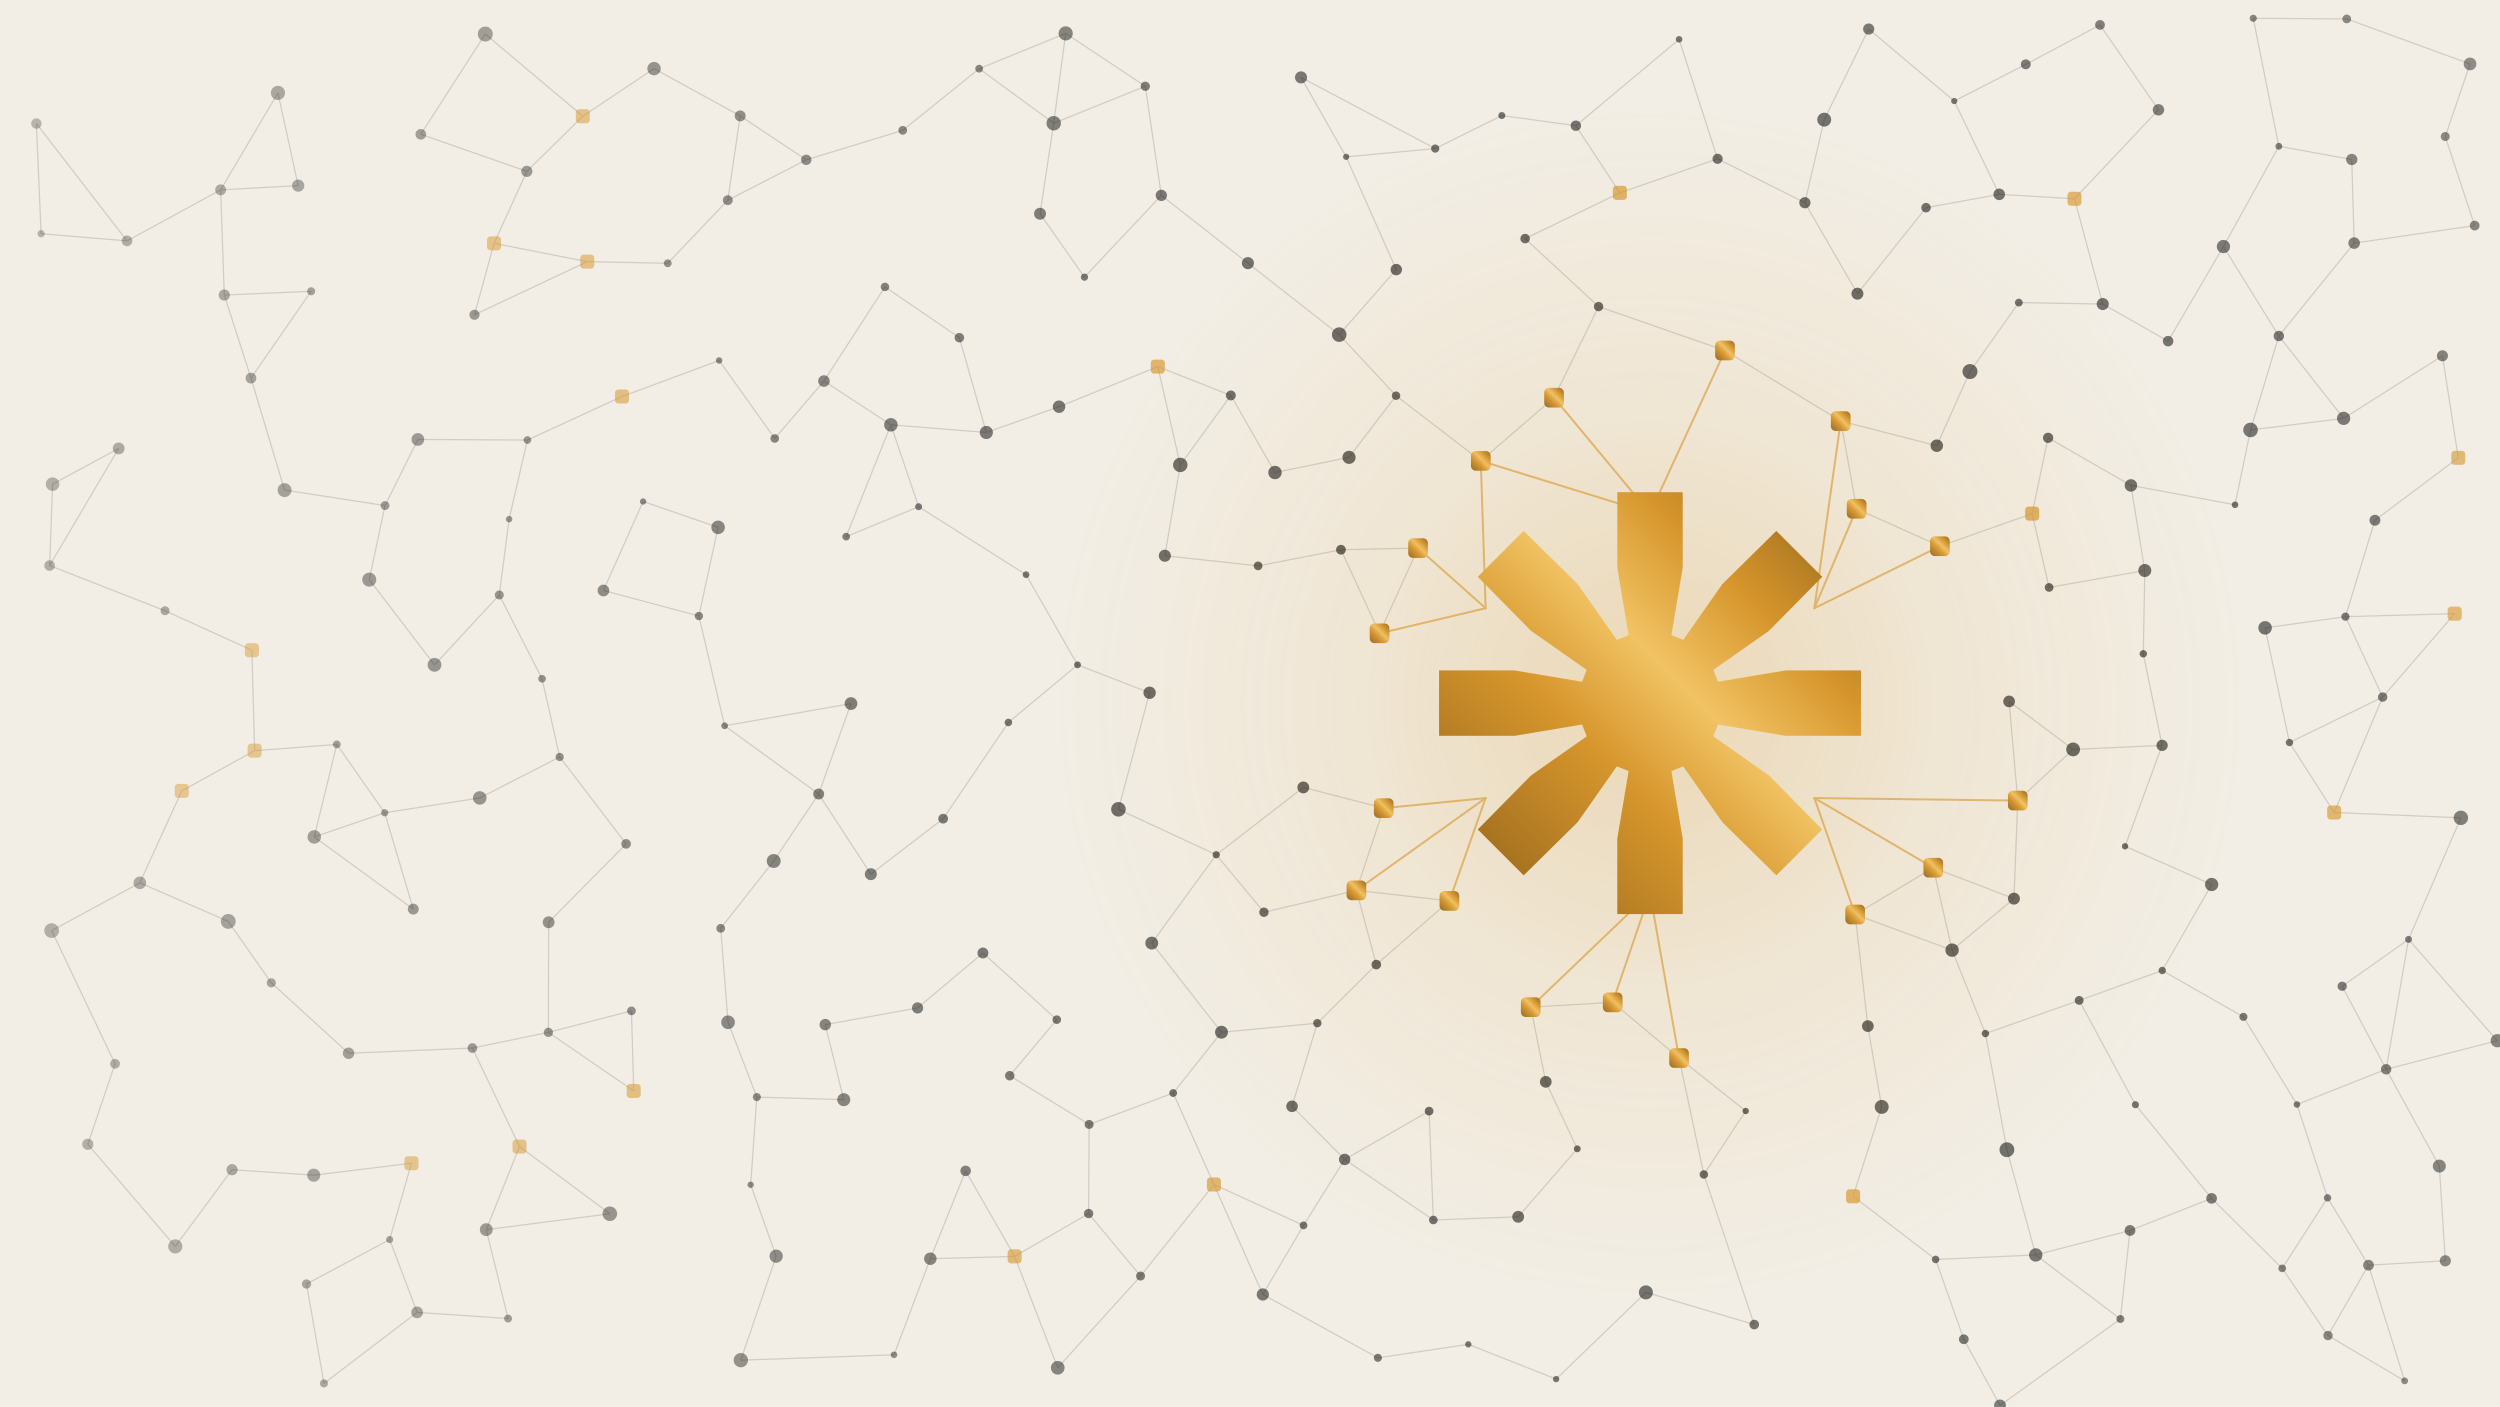
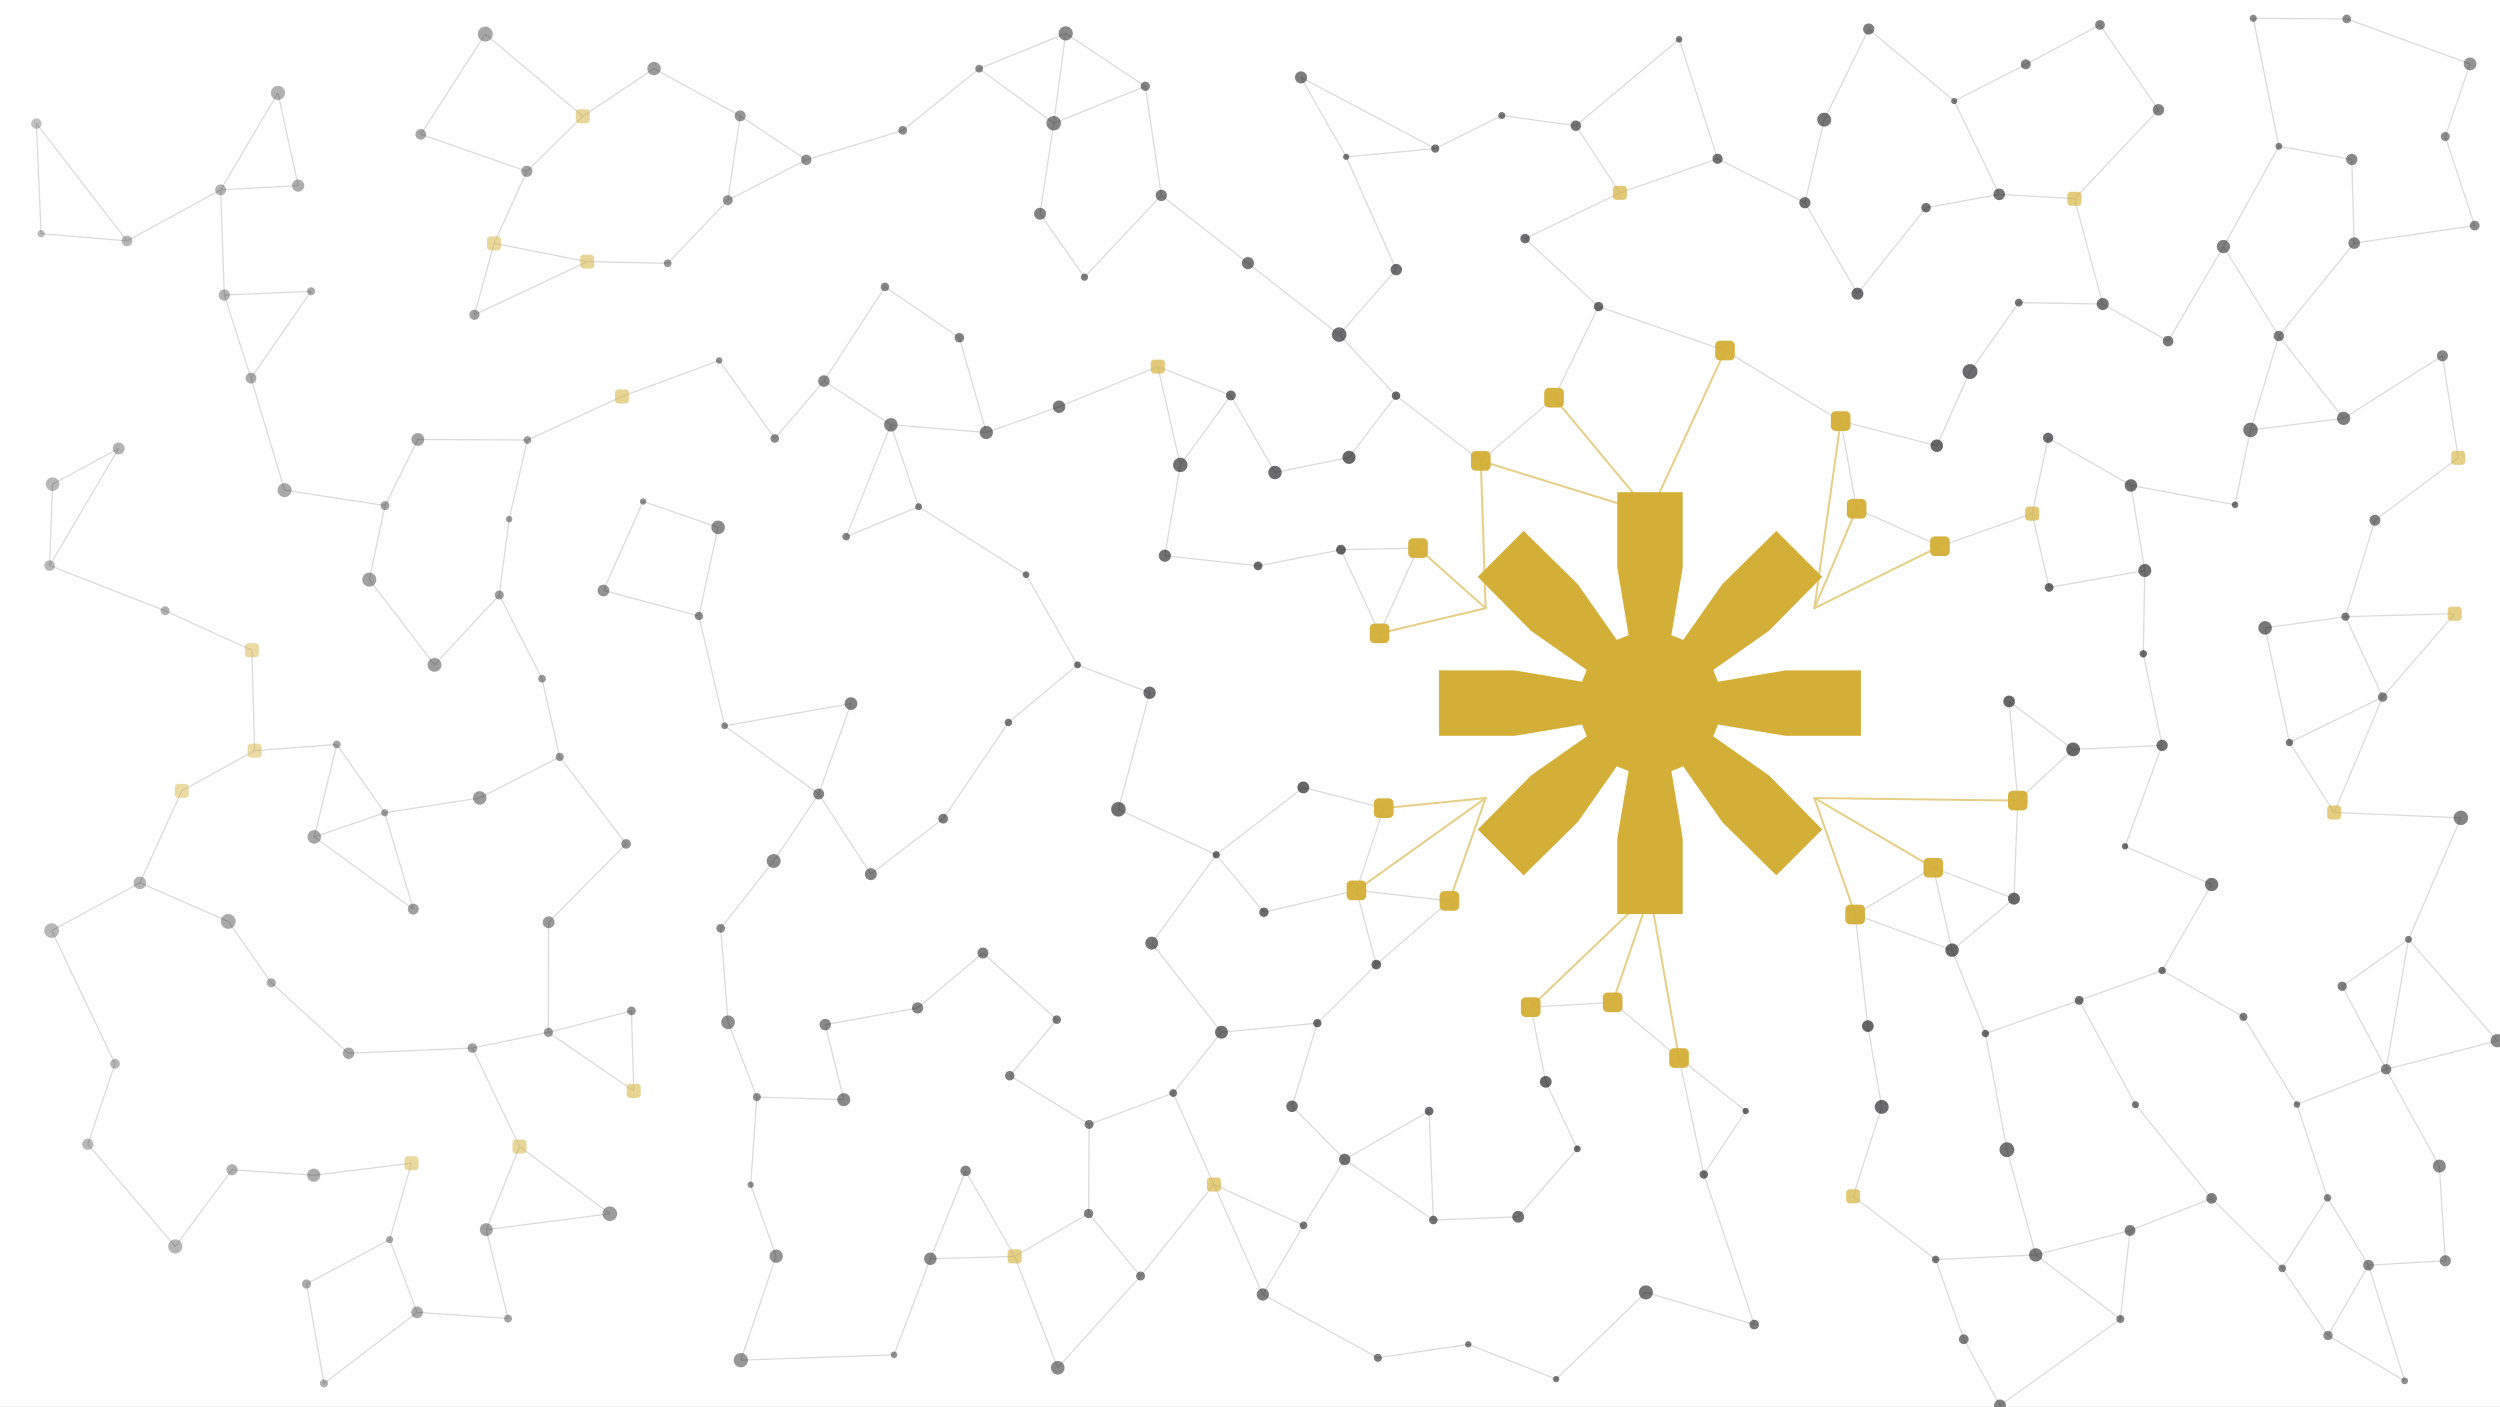
<svg xmlns="http://www.w3.org/2000/svg" width="3840" height="2160" viewBox="0 0 3840 2160">
-   <defs>
-     <linearGradient id="sheen-s199" x1="0" y1="1" x2="1" y2="0">
-       <stop offset="0" stop-color="#8B5E1A" />
-       <stop offset="0.38" stop-color="#D6962C" />
-       <stop offset="0.56" stop-color="#F1C364" />
-       <stop offset="0.74" stop-color="#D6962C" />
-       <stop offset="1" stop-color="#8B5E1A" />
-     </linearGradient>
-     <radialGradient id="g-s200">
-       <stop offset="0" stop-color="#D6962C" stop-opacity="0.26" />
-       <stop offset="0.5" stop-color="#D6962C" stop-opacity="0.091" />
-       <stop offset="1" stop-color="#D6962C" stop-opacity="0" />
-     </radialGradient>
-   </defs>
-   <rect width="3840" height="2160" fill="#F2EEE5" />
-   <g fill="none" stroke="#10100F" stroke-width="1.94" opacity="0.15">
+   <rect width="3840" height="2160" fill="#FFFFFF" />
+   <g fill="none" stroke="#09090B" stroke-width="1.94" opacity="0.15">
    <path d="M1864.6 1819.4L1802.0 1678.9" />
    <path d="M1864.6 1819.4L2002.2 1882.2" />
    <path d="M1864.6 1819.4L1751.9 1960.0" />
    <path d="M1864.6 1819.4L1939.7 1988.3" />
    <path d="M3585.3 1248.0L3516.6 1140.5" />
    <path d="M3585.3 1248.0L3779.9 1256.2" />
    <path d="M3585.3 1248.0L3659.8 1070.7" />
    <path d="M926.9 907.0L987.8 770.3" />
    <path d="M926.9 907.0L1073.5 946.2" />
    <path d="M338.9 291.6L195.1 370.0" />
    <path d="M338.9 291.6L458.0 285.1" />
    <path d="M338.9 291.6L344.5 453.2" />
    <path d="M338.9 291.6L426.9 142.7" />
    <path d="M2072.1 702.5L2144.3 607.8" />
    <path d="M2072.1 702.5L1958.4 725.8" />
    <path d="M63.1 359.0L195.1 370.0" />
    <path d="M63.1 359.0L55.9 189.8" />
    <path d="M3126.9 1927.6L3256.9 2026.0" />
    <path d="M3126.9 1927.6L2973.1 1934.5" />
    <path d="M3126.9 1927.6L3082.6 1766.0" />
    <path d="M3126.9 1927.6L3271.7 1890.0" />
    <path d="M3256.9 2026.0L3271.7 1890.0" />
    <path d="M3256.9 2026.0L3072.0 2158.7" />
    <path d="M195.1 370.0L55.9 189.8" />
    <path d="M3602.6 947.2L3659.8 1070.7" />
    <path d="M3602.6 947.2L3479.2 964.4" />
    <path d="M3602.6 947.2L3770.4 942.6" />
    <path d="M3602.6 947.2L3647.9 799.1" />
    <path d="M3330.2 524.0L3229.8 467.0" />
    <path d="M3330.2 524.0L3415.2 378.7" />
    <path d="M1118.3 1570.2L1107.0 1425.9" />
    <path d="M1118.3 1570.2L1162.5 1685.1" />
    <path d="M1941.4 1401.2L1868.1 1312.9" />
    <path d="M1941.4 1401.2L2083.5 1367.6" />
    <path d="M2853.0 451.1L2772.3 311.4" />
    <path d="M2853.0 451.1L2958.4 319.0" />
    <path d="M2973.1 1934.5L2846.4 1837.5" />
    <path d="M2973.1 1934.5L3016.4 2057.1" />
    <path d="M1267.6 1573.8L1409.4 1548.2" />
    <path d="M1267.6 1573.8L1296.0 1689.1" />
    <path d="M3397.0 1840.7L3271.7 1890.0" />
    <path d="M3397.0 1840.7L3280.0 1696.8" />
    <path d="M3397.0 1840.7L3505.5 1948.2" />
    <path d="M3599.8 642.6L3500.3 516.1" />
    <path d="M3599.8 642.6L3751.6 546.5" />
    <path d="M3599.8 642.6L3456.8 660.4" />
    <path d="M961.7 1296.2L842.7 1416.6" />
    <path d="M961.7 1296.2L859.7 1162.7" />
    <path d="M385.5 580.8L477.9 447.4" />
    <path d="M385.5 580.8L344.5 453.2" />
    <path d="M385.5 580.8L437.1 752.8" />
    <path d="M2125.4 1241.3L2001.9 1209.5" />
    <path d="M2125.4 1241.3L2083.5 1367.6" />
    <path d="M482.7 1285.5L590.9 1248.4" />
    <path d="M482.7 1285.5L634.8 1396.4" />
    <path d="M482.7 1285.5L517.3 1143.4" />
    <path d="M567.2 890.3L667.4 1021.2" />
    <path d="M567.2 890.3L591.4 776.6" />
    <path d="M895.2 178.5L809.2 263.2" />
    <path d="M895.2 178.5L1004.6 105.4" />
    <path d="M895.2 178.5L745.4 52.3" />
    <path d="M3746.8 1791.1L3756.0 1936.6" />
    <path d="M3746.8 1791.1L3665.1 1642.4" />
    <path d="M1368.4 652.5L1299.7 824.3" />
    <path d="M1368.4 652.5L1515.0 664.3" />
    <path d="M1368.4 652.5L1411.0 778.3" />
    <path d="M1368.4 652.5L1265.6 585.3" />
    <path d="M3193.6 1536.6L3321.2 1490.7" />
    <path d="M3193.6 1536.6L3280.0 1696.8" />
    <path d="M3193.6 1536.6L3049.6 1587.5" />
    <path d="M1117.9 307.5L1025.6 404.4" />
    <path d="M1117.9 307.5L1238.4 245.5" />
    <path d="M1117.9 307.5L1136.9 178.0" />
    <path d="M2969.5 1332.8L3093.4 1380.3" />
    <path d="M2969.5 1332.8L2849.5 1404.7" />
    <path d="M2969.5 1332.8L2998.4 1459.4" />
    <path d="M641.8 675.0L810.1 675.9" />
    <path d="M641.8 675.0L591.4 776.6" />
    <path d="M1626.7 624.7L1778.4 563.1" />
    <path d="M1626.7 624.7L1515.0 664.3" />
    <path d="M667.4 1021.2L766.9 913.9" />
    <path d="M2455.4 470.9L2342.6 366.5" />
    <path d="M2455.4 470.9L2649.7 538.5" />
    <path d="M2455.4 470.9L2387.0 610.9" />
    <path d="M79.3 1429.4L214.8 1356.0" />
    <path d="M79.3 1429.4L176.7 1634.0" />
    <path d="M1409.4 1548.2L1509.8 1463.8" />
    <path d="M3575.1 1839.9L3638.0 1943.3" />
    <path d="M3575.1 1839.9L3528.1 1696.5" />
    <path d="M3575.1 1839.9L3505.5 1948.2" />
    <path d="M2694.5 2034.5L2617.1 1804.0" />
    <path d="M2694.5 2034.5L2528.1 1985.1" />
    <path d="M391.1 1153.0L386.9 998.8" />
    <path d="M391.1 1153.0L279.2 1214.8" />
    <path d="M391.1 1153.0L517.3 1143.4" />
    <path d="M3699.5 1442.9L3835.8 1598.5" />
    <path d="M3699.5 1442.9L3779.9 1256.2" />
    <path d="M3699.5 1442.9L3665.1 1642.4" />
    <path d="M3699.5 1442.9L3597.6 1514.9" />
    <path d="M1778.4 563.1L1890.6 607.4" />
    <path d="M1778.4 563.1L1812.9 714.1" />
    <path d="M2638.2 243.9L2772.3 311.4" />
    <path d="M2638.2 243.9L2579.1 60.4" />
    <path d="M2638.2 243.9L2488.1 296.2" />
    <path d="M2331.9 1869.0L2201.6 1873.9" />
    <path d="M2331.9 1869.0L2422.7 1764.6" />
    <path d="M725.6 1609.8L842.3 1585.7" />
    <path d="M725.6 1609.8L535.4 1617.8" />
    <path d="M725.6 1609.8L798.0 1761.1" />
    <path d="M955.4 609.0L810.1 675.9" />
    <path d="M955.4 609.0L1104.6 553.7" />
    <path d="M646.4 206.3L809.2 263.2" />
    <path d="M646.4 206.3L745.4 52.3" />
    <path d="M2579.0 1625.1L2617.1 1804.0" />
    <path d="M2579.0 1625.1L2681.4 1706.5" />
    <path d="M2579.0 1625.1L2477.1 1539.6" />
    <path d="M2374.3 1661.7L2422.7 1764.6" />
    <path d="M2374.3 1661.7L2351.2 1547.0" />
    <path d="M3145.9 672.5L3121.4 788.9" />
    <path d="M3145.9 672.5L3273.1 745.6" />
    <path d="M1299.7 824.3L1411.0 778.3" />
    <path d="M2001.9 1209.5L1868.1 1312.9" />
    <path d="M3835.8 1598.5L3665.1 1642.4" />
    <path d="M842.3 1585.7L973.4 1675.7" />
    <path d="M842.3 1585.7L969.9 1552.7" />
    <path d="M842.3 1585.7L842.7 1416.6" />
    <path d="M2144.7 414.1L2057.0 514.0" />
    <path d="M2144.7 414.1L2067.7 240.9" />
    <path d="M902.0 401.9L728.8 483.5" />
    <path d="M902.0 401.9L1025.6 404.4" />
    <path d="M902.0 401.9L758.9 373.8" />
    <path d="M2827.4 646.8L2649.7 538.5" />
    <path d="M2827.4 646.8L2974.9 684.6" />
    <path d="M2827.4 646.8L2851.8 781.5" />
    <path d="M936.7 1864.3L746.9 1888.7" />
    <path d="M936.7 1864.3L798.0 1761.1" />
    <path d="M640.7 2015.8L497.6 2124.9" />
    <path d="M640.7 2015.8L598.5 1904.0" />
    <path d="M640.7 2015.8L780.4 2025.3" />
    <path d="M3638.0 1943.3L3756.0 1936.6" />
    <path d="M3638.0 1943.3L3575.8 2051.4" />
    <path d="M3638.0 1943.3L3693.5 2121.0" />
    <path d="M1113.0 1114.8L1307.1 1080.7" />
    <path d="M1113.0 1114.8L1257.5 1219.6" />
    <path d="M1113.0 1114.8L1073.5 946.2" />
    <path d="M1916.8 404.2L1783.8 300.1" />
    <path d="M1916.8 404.2L2057.0 514.0" />
    <path d="M1932.4 869.2L1789.2 853.6" />
    <path d="M1932.4 869.2L2059.7 844.4" />
    <path d="M2772.3 311.4L2802.0 183.8" />
    <path d="M809.2 263.2L758.9 373.8" />
    <path d="M1473.6 518.7L1359.3 440.7" />
    <path d="M1473.6 518.7L1515.0 664.3" />
    <path d="M3321.2 1490.7L3445.9 1561.9" />
    <path d="M3321.2 1490.7L3397.1 1358.6" />
    <path d="M1769.1 1448.6L1868.1 1312.9" />
    <path d="M1769.1 1448.6L1876.2 1585.5" />
    <path d="M3082.6 1766.0L3049.6 1587.5" />
    <path d="M728.8 483.5L758.9 373.8" />
    <path d="M3616.0 373.4L3500.3 516.1" />
    <path d="M3616.0 373.4L3801.1 346.5" />
    <path d="M3616.0 373.4L3612.3 245.0" />
    <path d="M2869.0 1576.1L2890.3 1700.2" />
    <path d="M2869.0 1576.1L2849.5 1404.7" />
    <path d="M3186.4 305.3L3315.4 168.7" />
    <path d="M3186.4 305.3L3229.8 467.0" />
    <path d="M3186.4 305.3L3070.8 298.5" />
    <path d="M2119.0 972.8L2178.2 841.9" />
    <path d="M2119.0 972.8L2059.7 844.4" />
    <path d="M2579.1 60.4L2420.5 193.1" />
    <path d="M76.2 868.7L182.3 688.8" />
    <path d="M76.2 868.7L80.8 743.6" />
    <path d="M76.2 868.7L253.5 938.1" />
    <path d="M987.8 770.3L1103.0 810.0" />
    <path d="M2342.6 366.5L2488.1 296.2" />
    <path d="M470.8 1972.2L497.6 2124.9" />
    <path d="M470.8 1972.2L598.5 1904.0" />
    <path d="M3500.3 516.1L3456.8 660.4" />
    <path d="M3500.3 516.1L3415.2 378.7" />
    <path d="M3321.0 1144.9L3264.1 1299.9" />
    <path d="M3321.0 1144.9L3184.3 1151.1" />
    <path d="M3321.0 1144.9L3292.1 1004.2" />
    <path d="M1890.6 607.4L1958.4 725.8" />
    <path d="M1890.6 607.4L1812.9 714.1" />
    <path d="M2195.1 1706.7L2201.6 1873.9" />
    <path d="M2195.1 1706.7L2065.4 1780.9" />
    <path d="M350.6 1415.3L214.8 1356.0" />
    <path d="M350.6 1415.3L416.7 1509.6" />
    <path d="M2116.4 2085.6L2255.3 2064.9" />
    <path d="M2116.4 2085.6L1939.7 1988.3" />
    <path d="M134.9 1757.6L269.2 1914.5" />
    <path d="M134.9 1757.6L176.7 1634.0" />
    <path d="M1337.6 1342.7L1448.7 1257.5" />
    <path d="M1337.6 1342.7L1257.5 1219.6" />
    <path d="M1783.8 300.1L1665.7 425.7" />
    <path d="M1783.8 300.1L1759.2 132.5" />
    <path d="M1548.9 1109.7L1655.1 1021.2" />
    <path d="M1548.9 1109.7L1448.7 1257.5" />
    <path d="M3025.9 570.7L2974.9 684.6" />
    <path d="M3025.9 570.7L3100.9 464.8" />
    <path d="M386.9 998.8L253.5 938.1" />
    <path d="M3751.6 546.5L3775.9 703.2" />
    <path d="M1802.0 1678.9L1876.2 1585.5" />
    <path d="M1802.0 1678.9L1672.9 1727.1" />
    <path d="M973.4 1675.7L969.9 1552.7" />
    <path d="M182.3 688.8L80.8 743.6" />
    <path d="M2617.1 1804.0L2681.4 1706.5" />
    <path d="M810.1 675.9L782.0 797.4" />
    <path d="M1359.3 440.7L1265.6 585.3" />
    <path d="M3072.0 2158.7L3016.4 2057.1" />
    <path d="M1296.0 1689.1L1162.5 1685.1" />
    <path d="M3516.6 1140.5L3659.8 1070.7" />
    <path d="M3516.6 1140.5L3479.2 964.4" />
    <path d="M2958.4 319.0L3070.8 298.5" />
    <path d="M2178.2 841.9L2059.7 844.4" />
    <path d="M1623.2 1566.2L1509.8 1463.8" />
    <path d="M1623.2 1566.2L1551.0 1652.3" />
    <path d="M1868.1 1312.9L1717.9 1243.1" />
    <path d="M356.4 1796.7L481.9 1805.1" />
    <path d="M356.4 1796.7L269.2 1914.5" />
    <path d="M590.9 1248.4L634.8 1396.4" />
    <path d="M590.9 1248.4L517.3 1143.4" />
    <path d="M590.9 1248.4L736.9 1225.6" />
    <path d="M1998.4 118.9L2204.5 228.2" />
    <path d="M1998.4 118.9L2067.7 240.9" />
    <path d="M1429.0 1933.4L1373.2 2081.0" />
    <path d="M1429.0 1933.4L1483.2 1798.5" />
    <path d="M1429.0 1933.4L1558.5 1929.8" />
    <path d="M2390.2 2118.3L2528.1 1985.1" />
    <path d="M2390.2 2118.3L2255.3 2064.9" />
    <path d="M279.2 1214.8L214.8 1356.0" />
    <path d="M1307.1 1080.7L1257.5 1219.6" />
    <path d="M3801.1 346.5L3755.9 209.7" />
    <path d="M1004.6 105.4L1136.9 178.0" />
    <path d="M1104.6 553.7L1190.0 673.5" />
    <path d="M458.0 285.1L426.9 142.7" />
    <path d="M746.9 1888.7L780.4 2025.3" />
    <path d="M746.9 1888.7L798.0 1761.1" />
    <path d="M1238.4 245.5L1136.9 178.0" />
    <path d="M1238.4 245.5L1386.6 200.2" />
    <path d="M3147.4 902.3L3121.4 788.9" />
    <path d="M3147.4 902.3L3294.4 876.3" />
    <path d="M3001.7 155.2L3111.6 98.8" />
    <path d="M3001.7 155.2L2870.3 44.6" />
    <path d="M3001.7 155.2L3070.8 298.5" />
    <path d="M1717.9 1243.1L1765.8 1064.1" />
    <path d="M2002.2 1882.2L2065.4 1780.9" />
    <path d="M2002.2 1882.2L1939.7 1988.3" />
    <path d="M3086.0 1077.4L3099.3 1229.7" />
    <path d="M3086.0 1077.4L3184.3 1151.1" />
    <path d="M2420.5 193.1L2488.1 296.2" />
    <path d="M2420.5 193.1L2306.8 177.5" />
    <path d="M2083.5 1367.6L2226.3 1383.8" />
    <path d="M2083.5 1367.6L2114.0 1481.6" />
    <path d="M535.4 1617.8L416.7 1509.6" />
    <path d="M1107.0 1425.9L1188.4 1322.5" />
    <path d="M3659.8 1070.7L3770.4 942.6" />
    <path d="M3794.0 98.2L3604.6 29.1" />
    <path d="M3794.0 98.2L3755.9 209.7" />
    <path d="M832.6 1042.6L766.9 913.9" />
    <path d="M832.6 1042.6L859.7 1162.7" />
    <path d="M1192.2 1929.5L1153.0 1819.8" />
    <path d="M1192.2 1929.5L1137.9 2089.2" />
    <path d="M3315.4 168.7L3225.6 38.3" />
    <path d="M782.0 797.4L766.9 913.9" />
    <path d="M3111.6 98.8L3225.6 38.3" />
    <path d="M1665.7 425.7L1597.5 328.3" />
    <path d="M477.9 447.4L344.5 453.2" />
    <path d="M2870.3 44.6L2802.0 183.8" />
    <path d="M1373.2 2081.0L1137.9 2089.2" />
    <path d="M2846.4 1837.5L2890.3 1700.2" />
    <path d="M1759.2 132.5L1618.5 189.3" />
    <path d="M1759.2 132.5L1636.9 51.3" />
    <path d="M1153.0 1819.8L1162.5 1685.1" />
    <path d="M1188.4 1322.5L1257.5 1219.6" />
    <path d="M3229.8 467.0L3100.9 464.8" />
    <path d="M1789.2 853.6L1812.9 714.1" />
    <path d="M2387.0 610.9L2274.5 707.9" />
    <path d="M1483.2 1798.5L1558.5 1929.8" />
    <path d="M1655.1 1021.2L1765.8 1064.1" />
    <path d="M1655.1 1021.2L1576.0 882.7" />
    <path d="M3049.6 1587.5L2998.4 1459.4" />
    <path d="M3433.0 775.4L3273.1 745.6" />
    <path d="M3433.0 775.4L3456.8 660.4" />
    <path d="M2144.3 607.8L2057.0 514.0" />
    <path d="M2144.3 607.8L2274.5 707.9" />
    <path d="M1597.5 328.3L1618.5 189.3" />
    <path d="M2023.4 1571.6L1876.2 1585.5" />
    <path d="M2023.4 1571.6L1984.6 1699.3" />
    <path d="M2023.4 1571.6L2114.0 1481.6" />
    <path d="M3500.3 224.7L3415.2 378.7" />
    <path d="M3500.3 224.7L3461.0 28.1" />
    <path d="M3500.3 224.7L3612.3 245.0" />
    <path d="M1190.0 673.5L1265.6 585.3" />
    <path d="M3093.4 1380.3L3099.3 1229.7" />
    <path d="M3093.4 1380.3L2998.4 1459.4" />
    <path d="M591.4 776.6L437.1 752.8" />
    <path d="M1386.6 200.2L1504.0 105.5" />
    <path d="M3121.4 788.9L2979.7 839.0" />
    <path d="M3273.1 745.6L3294.4 876.3" />
    <path d="M1073.5 946.2L1103.0 810.0" />
    <path d="M1672.1 1864.0L1751.9 1960.0" />
    <path d="M1672.1 1864.0L1558.5 1929.8" />
    <path d="M1672.1 1864.0L1672.9 1727.1" />
    <path d="M1624.7 2100.9L1751.9 1960.0" />
    <path d="M1624.7 2100.9L1558.5 1929.8" />
    <path d="M3099.3 1229.7L3184.3 1151.1" />
    <path d="M3575.8 2051.4L3693.5 2121.0" />
    <path d="M3575.8 2051.4L3505.5 1948.2" />
    <path d="M3528.1 1696.5L3445.9 1561.9" />
    <path d="M3528.1 1696.5L3665.1 1642.4" />
    <path d="M2979.7 839.0L2851.8 781.5" />
    <path d="M2849.5 1404.7L2998.4 1459.4" />
    <path d="M2201.6 1873.9L2065.4 1780.9" />
    <path d="M2226.3 1383.8L2114.0 1481.6" />
    <path d="M3604.6 29.1L3461.0 28.1" />
    <path d="M1984.6 1699.3L2065.4 1780.9" />
    <path d="M1504.0 105.5L1618.5 189.3" />
    <path d="M1504.0 105.5L1636.9 51.3" />
    <path d="M3294.4 876.3L3292.1 1004.2" />
    <path d="M1411.0 778.3L1576.0 882.7" />
    <path d="M3775.9 703.2L3647.9 799.1" />
    <path d="M2477.1 1539.6L2351.2 1547.0" />
    <path d="M598.5 1904.0L632.0 1786.7" />
    <path d="M3264.1 1299.9L3397.1 1358.6" />
    <path d="M481.9 1805.1L632.0 1786.7" />
    <path d="M3665.1 1642.4L3597.6 1514.9" />
    <path d="M1618.5 189.3L1636.9 51.3" />
    <path d="M2204.5 228.2L2306.8 177.5" />
    <path d="M2204.5 228.2L2067.7 240.9" />
    <path d="M736.9 1225.6L859.7 1162.7" />
    <path d="M1672.9 1727.1L1551.0 1652.3" />
  </g>
-   <g fill="none" stroke="#D6962C" stroke-width="3.11" stroke-linecap="round" opacity="0.6">
+   <g fill="none" stroke="#D4AF37" stroke-width="3.11" stroke-linecap="round" opacity="0.6">
    <path d="M2786.9 1225.8L2849.5 1404.7" />
    <path d="M2786.9 1225.8L2969.5 1332.8" />
    <path d="M2786.9 1225.8L3099.3 1229.7" />
    <path d="M2534.4 1371.6L2477.1 1539.6" />
    <path d="M2534.4 1371.6L2351.2 1547.0" />
    <path d="M2534.4 1371.6L2579.0 1625.1" />
    <path d="M2281.9 1225.8L2125.4 1241.3" />
    <path d="M2281.9 1225.8L2226.3 1383.8" />
    <path d="M2281.9 1225.8L2083.5 1367.6" />
    <path d="M2281.9 934.2L2178.2 841.9" />
    <path d="M2281.9 934.2L2119.0 972.8" />
    <path d="M2281.9 934.2L2274.5 707.9" />
    <path d="M2534.4 788.4L2387.0 610.9" />
    <path d="M2534.4 788.4L2274.5 707.9" />
    <path d="M2534.4 788.4L2649.7 538.5" />
    <path d="M2786.9 934.2L2851.8 781.5" />
    <path d="M2786.9 934.2L2979.7 839.0" />
    <path d="M2786.9 934.2L2827.4 646.8" />
  </g>
-   <g fill="#10100F">
+   <g fill="#09090B">
    <circle cx="926.9" cy="907.0" r="9.0" opacity="0.44" />
    <circle cx="338.9" cy="291.6" r="8.4" opacity="0.31" />
    <circle cx="2072.1" cy="702.5" r="10.1" opacity="0.62" />
    <circle cx="63.1" cy="359.0" r="5.6" opacity="0.27" />
    <circle cx="3126.9" cy="1927.6" r="10.3" opacity="0.54" />
    <circle cx="3256.9" cy="2026.0" r="6.1" opacity="0.51" />
    <circle cx="195.1" cy="370.0" r="8.2" opacity="0.30" />
    <circle cx="3602.6" cy="947.2" r="6.3" opacity="0.53" />
    <circle cx="3330.2" cy="524.0" r="8.1" opacity="0.55" />
    <circle cx="1118.3" cy="1570.2" r="10.5" opacity="0.46" />
    <circle cx="1941.4" cy="1401.2" r="7.2" opacity="0.60" />
    <circle cx="2853.0" cy="451.1" r="9.2" opacity="0.60" />
    <circle cx="2973.1" cy="1934.5" r="5.8" opacity="0.55" />
    <circle cx="1267.6" cy="1573.8" r="8.8" opacity="0.48" />
    <circle cx="3397.0" cy="1840.7" r="8.2" opacity="0.52" />
    <circle cx="3599.8" cy="642.6" r="10.2" opacity="0.52" />
    <circle cx="961.7" cy="1296.2" r="7.4" opacity="0.44" />
    <circle cx="385.5" cy="580.8" r="8.3" opacity="0.34" />
    <circle cx="482.7" cy="1285.5" r="10.4" opacity="0.36" />
    <circle cx="567.2" cy="890.3" r="10.8" opacity="0.38" />
    <circle cx="3746.8" cy="1791.1" r="10.0" opacity="0.48" />
    <circle cx="1368.4" cy="652.5" r="10.4" opacity="0.50" />
    <circle cx="3193.6" cy="1536.6" r="6.8" opacity="0.58" />
    <circle cx="1117.9" cy="307.5" r="7.6" opacity="0.44" />
    <circle cx="641.8" cy="675.0" r="9.8" opacity="0.38" />
    <circle cx="1626.7" cy="624.7" r="9.6" opacity="0.54" />
    <circle cx="667.4" cy="1021.2" r="10.6" opacity="0.40" />
    <circle cx="2455.4" cy="470.9" r="7.2" opacity="0.61" />
    <circle cx="79.3" cy="1429.4" r="11.3" opacity="0.29" />
    <circle cx="1409.4" cy="1548.2" r="8.6" opacity="0.51" />
    <circle cx="3575.1" cy="1839.9" r="5.7" opacity="0.50" />
    <circle cx="2694.5" cy="2034.5" r="7.4" opacity="0.55" />
    <circle cx="3699.5" cy="1442.9" r="5.4" opacity="0.51" />
    <circle cx="2638.2" cy="243.9" r="7.8" opacity="0.57" />
    <circle cx="2331.9" cy="1869.0" r="9.1" opacity="0.58" />
    <circle cx="725.6" cy="1609.8" r="7.4" opacity="0.39" />
    <circle cx="646.4" cy="206.3" r="8.2" opacity="0.36" />
    <circle cx="2374.3" cy="1661.7" r="9.0" opacity="0.62" />
    <circle cx="3145.9" cy="672.5" r="7.9" opacity="0.59" />
    <circle cx="1299.7" cy="824.3" r="5.9" opacity="0.50" />
    <circle cx="2001.9" cy="1209.5" r="9.1" opacity="0.62" />
    <circle cx="3835.8" cy="1598.5" r="10.2" opacity="0.48" />
    <circle cx="842.3" cy="1585.7" r="7.1" opacity="0.41" />
    <circle cx="2144.7" cy="414.1" r="8.8" opacity="0.59" />
    <circle cx="936.7" cy="1864.3" r="11.2" opacity="0.41" />
    <circle cx="640.7" cy="2015.8" r="9.0" opacity="0.35" />
    <circle cx="3638.0" cy="1943.3" r="8.3" opacity="0.48" />
    <circle cx="1113.0" cy="1114.8" r="5.2" opacity="0.47" />
    <circle cx="1916.8" cy="404.2" r="9.3" opacity="0.56" />
    <circle cx="1932.4" cy="869.2" r="6.7" opacity="0.61" />
    <circle cx="2772.3" cy="311.4" r="8.6" opacity="0.58" />
    <circle cx="809.2" cy="263.2" r="8.6" opacity="0.39" />
    <circle cx="1473.6" cy="518.7" r="7.3" opacity="0.51" />
    <circle cx="3321.2" cy="1490.7" r="5.7" opacity="0.57" />
    <circle cx="1769.1" cy="1448.6" r="9.9" opacity="0.57" />
    <circle cx="3082.6" cy="1766.0" r="11.4" opacity="0.57" />
    <circle cx="728.8" cy="483.5" r="7.8" opacity="0.39" />
    <circle cx="3616.0" cy="373.4" r="8.9" opacity="0.50" />
    <circle cx="2869.0" cy="1576.1" r="9.0" opacity="0.62" />
    <circle cx="2579.1" cy="60.4" r="5.1" opacity="0.54" />
    <circle cx="76.2" cy="868.7" r="8.1" opacity="0.29" />
    <circle cx="987.8" cy="770.3" r="4.9" opacity="0.45" />
    <circle cx="1025.6" cy="404.4" r="6.0" opacity="0.43" />
    <circle cx="2342.6" cy="366.5" r="7.3" opacity="0.59" />
    <circle cx="470.8" cy="1972.2" r="7.1" opacity="0.33" />
    <circle cx="3500.3" cy="516.1" r="8.0" opacity="0.53" />
    <circle cx="3321.0" cy="1144.9" r="8.7" opacity="0.58" />
    <circle cx="1890.6" cy="607.4" r="7.6" opacity="0.58" />
    <circle cx="2195.1" cy="1706.7" r="6.7" opacity="0.60" />
    <circle cx="350.6" cy="1415.3" r="11.4" opacity="0.34" />
    <circle cx="2116.4" cy="2085.6" r="6.2" opacity="0.53" />
    <circle cx="134.9" cy="1757.6" r="8.6" opacity="0.29" />
    <circle cx="1337.6" cy="1342.7" r="9.2" opacity="0.51" />
    <circle cx="1783.8" cy="300.1" r="8.7" opacity="0.53" />
    <circle cx="1548.9" cy="1109.7" r="5.8" opacity="0.55" />
    <circle cx="3025.9" cy="570.7" r="11.5" opacity="0.60" />
    <circle cx="3751.6" cy="546.5" r="8.5" opacity="0.49" />
    <circle cx="1802.0" cy="1678.9" r="6.0" opacity="0.56" />
    <circle cx="182.3" cy="688.8" r="9.1" opacity="0.31" />
    <circle cx="3271.7" cy="1890.0" r="8.3" opacity="0.53" />
    <circle cx="2617.1" cy="1804.0" r="6.5" opacity="0.59" />
    <circle cx="810.1" cy="675.9" r="5.9" opacity="0.41" />
    <circle cx="3280.0" cy="1696.8" r="5.5" opacity="0.55" />
    <circle cx="1359.3" cy="440.7" r="6.5" opacity="0.49" />
    <circle cx="3072.0" cy="2158.7" r="9.1" opacity="0.51" />
    <circle cx="1296.0" cy="1689.1" r="10.0" opacity="0.48" />
    <circle cx="3516.6" cy="1140.5" r="5.7" opacity="0.55" />
    <circle cx="2958.4" cy="319.0" r="7.3" opacity="0.57" />
    <circle cx="1623.2" cy="1566.2" r="6.6" opacity="0.54" />
    <circle cx="1868.1" cy="1312.9" r="5.6" opacity="0.60" />
    <circle cx="1515.0" cy="664.3" r="10.1" opacity="0.53" />
    <circle cx="356.4" cy="1796.7" r="8.6" opacity="0.32" />
    <circle cx="590.9" cy="1248.4" r="5.6" opacity="0.38" />
    <circle cx="1998.4" cy="118.9" r="9.3" opacity="0.53" />
    <circle cx="1429.0" cy="1933.4" r="9.6" opacity="0.48" />
    <circle cx="2390.2" cy="2118.3" r="4.9" opacity="0.54" />
    <circle cx="1307.1" cy="1080.7" r="9.8" opacity="0.51" />
    <circle cx="3801.1" cy="346.5" r="7.5" opacity="0.47" />
    <circle cx="1004.6" cy="105.4" r="10.3" opacity="0.41" />
    <circle cx="1104.6" cy="553.7" r="5.0" opacity="0.46" />
    <circle cx="458.0" cy="285.1" r="9.4" opacity="0.33" />
    <circle cx="746.9" cy="1888.7" r="9.9" opacity="0.38" />
    <circle cx="1238.4" cy="245.5" r="8.0" opacity="0.45" />
    <circle cx="3147.4" cy="902.3" r="6.7" opacity="0.61" />
    <circle cx="3001.7" cy="155.2" r="4.8" opacity="0.54" />
    <circle cx="1717.9" cy="1243.1" r="11.2" opacity="0.58" />
    <circle cx="2002.2" cy="1882.2" r="6.0" opacity="0.55" />
    <circle cx="3086.0" cy="1077.4" r="9.0" opacity="0.62" />
    <circle cx="2420.5" cy="193.1" r="8.0" opacity="0.56" />
    <circle cx="535.4" cy="1617.8" r="8.8" opacity="0.36" />
    <circle cx="969.9" cy="1552.7" r="6.7" opacity="0.44" />
    <circle cx="3779.9" cy="1256.2" r="11.1" opacity="0.50" />
    <circle cx="1107.0" cy="1425.9" r="6.7" opacity="0.47" />
    <circle cx="3659.8" cy="1070.7" r="7.2" opacity="0.52" />
    <circle cx="3794.0" cy="98.2" r="9.8" opacity="0.44" />
    <circle cx="832.6" cy="1042.6" r="5.9" opacity="0.42" />
    <circle cx="214.8" cy="1356.0" r="9.7" opacity="0.31" />
    <circle cx="1192.2" cy="1929.5" r="10.2" opacity="0.44" />
    <circle cx="3315.4" cy="168.7" r="8.8" opacity="0.51" />
    <circle cx="782.0" cy="797.4" r="5.0" opacity="0.41" />
    <circle cx="3111.6" cy="98.8" r="7.6" opacity="0.52" />
    <circle cx="1665.7" cy="425.7" r="5.6" opacity="0.53" />
    <circle cx="1136.9" cy="178.0" r="8.4" opacity="0.43" />
    <circle cx="477.9" cy="447.4" r="6.2" opacity="0.35" />
    <circle cx="2870.3" cy="44.6" r="8.6" opacity="0.53" />
    <circle cx="1373.2" cy="2081.0" r="5.1" opacity="0.45" />
    <circle cx="1759.2" cy="132.5" r="7.1" opacity="0.51" />
    <circle cx="3756.0" cy="1936.6" r="8.6" opacity="0.46" />
    <circle cx="2890.3" cy="1700.2" r="10.7" opacity="0.60" />
    <circle cx="634.8" cy="1396.4" r="8.4" opacity="0.39" />
    <circle cx="1153.0" cy="1819.8" r="4.9" opacity="0.45" />
    <circle cx="1188.4" cy="1322.5" r="10.7" opacity="0.48" />
    <circle cx="3229.8" cy="467.0" r="9.3" opacity="0.56" />
    <circle cx="1789.2" cy="853.6" r="9.3" opacity="0.58" />
    <circle cx="1483.2" cy="1798.5" r="8.1" opacity="0.50" />
    <circle cx="3479.2" cy="964.4" r="10.4" opacity="0.55" />
    <circle cx="1655.1" cy="1021.2" r="5.3" opacity="0.57" />
    <circle cx="3049.6" cy="1587.5" r="5.7" opacity="0.59" />
    <circle cx="3433.0" cy="775.4" r="5.1" opacity="0.56" />
    <circle cx="2144.3" cy="607.8" r="6.5" opacity="0.61" />
    <circle cx="1597.5" cy="328.3" r="9.2" opacity="0.51" />
    <circle cx="1448.7" cy="1257.5" r="7.5" opacity="0.53" />
    <circle cx="2681.4" cy="1706.5" r="4.9" opacity="0.61" />
    <circle cx="2023.4" cy="1571.6" r="6.4" opacity="0.60" />
    <circle cx="3500.3" cy="224.7" r="5.3" opacity="0.50" />
    <circle cx="1190.0" cy="673.5" r="6.6" opacity="0.48" />
    <circle cx="3093.4" cy="1380.3" r="9.2" opacity="0.61" />
    <circle cx="2974.9" cy="684.6" r="9.6" opacity="0.62" />
    <circle cx="591.4" cy="776.6" r="6.8" opacity="0.38" />
    <circle cx="1386.6" cy="200.2" r="6.7" opacity="0.47" />
    <circle cx="2528.1" cy="1985.1" r="10.8" opacity="0.56" />
    <circle cx="1257.5" cy="1219.6" r="8.4" opacity="0.50" />
    <circle cx="2057.0" cy="514.0" r="11.2" opacity="0.59" />
    <circle cx="3273.1" cy="745.6" r="9.6" opacity="0.58" />
    <circle cx="344.5" cy="453.2" r="8.6" opacity="0.32" />
    <circle cx="1073.5" cy="946.2" r="6.4" opacity="0.47" />
    <circle cx="1876.2" cy="1585.5" r="9.9" opacity="0.58" />
    <circle cx="1672.1" cy="1864.0" r="7.2" opacity="0.52" />
    <circle cx="1624.7" cy="2100.9" r="10.5" opacity="0.48" />
    <circle cx="745.4" cy="52.3" r="11.5" opacity="0.36" />
    <circle cx="3575.8" cy="2051.4" r="7.2" opacity="0.47" />
    <circle cx="1765.8" cy="1064.1" r="9.5" opacity="0.59" />
    <circle cx="3528.1" cy="1696.5" r="5.1" opacity="0.52" />
    <circle cx="1958.4" cy="725.8" r="10.3" opacity="0.60" />
    <circle cx="2201.6" cy="1873.9" r="6.6" opacity="0.57" />
    <circle cx="416.7" cy="1509.6" r="7.0" opacity="0.34" />
    <circle cx="3456.8" cy="660.4" r="11.2" opacity="0.54" />
    <circle cx="3415.2" cy="378.7" r="10.2" opacity="0.52" />
    <circle cx="497.6" cy="2124.9" r="6.2" opacity="0.32" />
    <circle cx="1812.9" cy="714.1" r="11.1" opacity="0.58" />
    <circle cx="1751.9" cy="1960.0" r="6.9" opacity="0.52" />
    <circle cx="1137.9" cy="2089.2" r="11.0" opacity="0.42" />
    <circle cx="3604.6" cy="29.1" r="6.7" opacity="0.46" />
    <circle cx="3693.5" cy="2121.0" r="5.3" opacity="0.45" />
    <circle cx="1984.6" cy="1699.3" r="8.9" opacity="0.58" />
    <circle cx="1504.0" cy="105.5" r="6.0" opacity="0.47" />
    <circle cx="2255.3" cy="2064.9" r="4.9" opacity="0.54" />
    <circle cx="517.3" cy="1143.4" r="6.0" opacity="0.37" />
    <circle cx="2802.0" cy="183.8" r="10.7" opacity="0.56" />
    <circle cx="3445.9" cy="1561.9" r="6.2" opacity="0.54" />
    <circle cx="2059.7" cy="844.4" r="7.5" opacity="0.63" />
    <circle cx="2422.7" cy="1764.6" r="5.3" opacity="0.60" />
    <circle cx="3294.4" cy="876.3" r="10.0" opacity="0.58" />
    <circle cx="426.9" cy="142.7" r="10.9" opacity="0.32" />
    <circle cx="1411.0" cy="778.3" r="5.4" opacity="0.52" />
    <circle cx="2998.4" cy="1459.4" r="10.3" opacity="0.62" />
    <circle cx="3016.4" cy="2057.1" r="7.5" opacity="0.53" />
    <circle cx="598.5" cy="1904.0" r="5.5" opacity="0.35" />
    <circle cx="3647.9" cy="799.1" r="8.4" opacity="0.52" />
    <circle cx="766.9" cy="913.9" r="6.9" opacity="0.41" />
    <circle cx="80.8" cy="743.6" r="10.4" opacity="0.29" />
    <circle cx="1576.0" cy="882.7" r="5.2" opacity="0.55" />
    <circle cx="3264.1" cy="1299.9" r="4.9" opacity="0.59" />
    <circle cx="437.1" cy="752.8" r="10.7" opacity="0.35" />
    <circle cx="780.4" cy="2025.3" r="6.1" opacity="0.37" />
    <circle cx="481.9" cy="1805.1" r="10.1" opacity="0.34" />
    <circle cx="3397.1" cy="1358.6" r="10.2" opacity="0.56" />
    <circle cx="3505.5" cy="1948.2" r="5.9" opacity="0.49" />
    <circle cx="3100.9" cy="464.8" r="6.0" opacity="0.57" />
    <circle cx="269.2" cy="1914.5" r="10.9" opacity="0.30" />
    <circle cx="3665.1" cy="1642.4" r="8.0" opacity="0.50" />
    <circle cx="1509.8" cy="1463.8" r="8.4" opacity="0.53" />
    <circle cx="1618.5" cy="189.3" r="11.1" opacity="0.50" />
    <circle cx="2204.5" cy="228.2" r="6.3" opacity="0.56" />
    <circle cx="842.7" cy="1416.6" r="9.1" opacity="0.42" />
    <circle cx="736.9" cy="1225.6" r="10.4" opacity="0.41" />
    <circle cx="3184.3" cy="1151.1" r="10.6" opacity="0.61" />
    <circle cx="3225.6" cy="38.3" r="7.5" opacity="0.50" />
    <circle cx="3070.8" cy="298.5" r="8.9" opacity="0.56" />
    <circle cx="176.7" cy="1634.0" r="7.5" opacity="0.30" />
    <circle cx="55.9" cy="189.8" r="8.0" opacity="0.26" />
    <circle cx="3461.0" cy="28.1" r="5.5" opacity="0.48" />
    <circle cx="3612.3" cy="245.0" r="8.7" opacity="0.48" />
    <circle cx="1162.5" cy="1685.1" r="6.2" opacity="0.46" />
    <circle cx="3292.1" cy="1004.2" r="5.7" opacity="0.59" />
    <circle cx="3755.9" cy="209.7" r="6.9" opacity="0.46" />
    <circle cx="859.7" cy="1162.7" r="6.3" opacity="0.43" />
    <circle cx="2306.8" cy="177.5" r="5.4" opacity="0.56" />
    <circle cx="1636.9" cy="51.3" r="10.9" opacity="0.48" />
    <circle cx="2067.7" cy="240.9" r="4.8" opacity="0.55" />
    <circle cx="2114.0" cy="1481.6" r="7.4" opacity="0.62" />
    <circle cx="1672.9" cy="1727.1" r="6.9" opacity="0.53" />
    <circle cx="2065.4" cy="1780.9" r="8.8" opacity="0.57" />
    <circle cx="1265.6" cy="585.3" r="8.9" opacity="0.48" />
    <circle cx="253.5" cy="938.1" r="6.9" opacity="0.32" />
    <circle cx="1551.0" cy="1652.3" r="7.3" opacity="0.52" />
    <circle cx="1103.0" cy="810.0" r="10.4" opacity="0.47" />
    <circle cx="3597.6" cy="1514.9" r="7.1" opacity="0.52" />
    <circle cx="1939.7" cy="1988.3" r="9.4" opacity="0.53" />
  </g>
-   <rect x="1853.8" y="1808.6" width="21.6" height="21.6" rx="5.2" fill="#D6962C" opacity="0.64" />
-   <rect x="3574.5" y="1237.2" width="21.6" height="21.6" rx="5.2" fill="#D6962C" opacity="0.63" />
-   <rect x="2110.3" y="1226.2" width="30.2" height="30.2" rx="7.3" fill="url(#sheen-s199)" opacity="0.95" />
-   <rect x="884.4" y="167.7" width="21.6" height="21.6" rx="5.2" fill="#D6962C" opacity="0.51" />
-   <rect x="2954.4" y="1317.7" width="30.2" height="30.2" rx="7.3" fill="url(#sheen-s199)" opacity="0.95" />
-   <rect x="380.3" y="1142.2" width="21.6" height="21.6" rx="5.2" fill="#D6962C" opacity="0.46" />
-   <rect x="1767.6" y="552.3" width="21.6" height="21.6" rx="5.2" fill="#D6962C" opacity="0.66" />
-   <rect x="944.6" y="598.2" width="21.6" height="21.6" rx="5.2" fill="#D6962C" opacity="0.54" />
-   <rect x="2563.9" y="1610.0" width="30.2" height="30.2" rx="7.3" fill="url(#sheen-s199)" opacity="0.95" />
-   <rect x="891.2" y="391.1" width="21.6" height="21.6" rx="5.2" fill="#D6962C" opacity="0.52" />
-   <rect x="2812.2" y="631.7" width="30.2" height="30.2" rx="7.3" fill="url(#sheen-s199)" opacity="0.95" />
-   <rect x="3175.6" y="294.5" width="21.6" height="21.6" rx="5.2" fill="#D6962C" opacity="0.64" />
-   <rect x="2103.9" y="957.7" width="30.2" height="30.2" rx="7.3" fill="url(#sheen-s199)" opacity="0.95" />
-   <rect x="376.1" y="988.0" width="21.6" height="21.6" rx="5.2" fill="#D6962C" opacity="0.46" />
-   <rect x="962.6" y="1664.9" width="21.6" height="21.6" rx="5.2" fill="#D6962C" opacity="0.54" />
-   <rect x="2163.0" y="826.8" width="30.2" height="30.2" rx="7.3" fill="url(#sheen-s199)" opacity="0.95" />
-   <rect x="268.4" y="1204.0" width="21.6" height="21.6" rx="5.2" fill="#D6962C" opacity="0.45" />
-   <rect x="2068.4" y="1352.5" width="30.2" height="30.2" rx="7.3" fill="url(#sheen-s199)" opacity="0.95" />
-   <rect x="2634.5" y="523.3" width="30.2" height="30.2" rx="7.3" fill="url(#sheen-s199)" opacity="0.95" />
-   <rect x="2835.6" y="1826.7" width="21.6" height="21.6" rx="5.2" fill="#D6962C" opacity="0.67" />
-   <rect x="2371.9" y="595.8" width="30.2" height="30.2" rx="7.3" fill="url(#sheen-s199)" opacity="0.95" />
-   <rect x="3110.6" y="778.1" width="21.6" height="21.6" rx="5.2" fill="#D6962C" opacity="0.70" />
-   <rect x="3084.2" y="1214.6" width="30.2" height="30.2" rx="7.3" fill="url(#sheen-s199)" opacity="0.95" />
-   <rect x="2964.6" y="823.9" width="30.2" height="30.2" rx="7.3" fill="url(#sheen-s199)" opacity="0.95" />
-   <rect x="2834.4" y="1389.6" width="30.2" height="30.2" rx="7.3" fill="url(#sheen-s199)" opacity="0.95" />
-   <rect x="3759.6" y="931.8" width="21.6" height="21.6" rx="5.2" fill="#D6962C" opacity="0.61" />
-   <rect x="2211.2" y="1368.7" width="30.2" height="30.2" rx="7.3" fill="url(#sheen-s199)" opacity="0.95" />
-   <rect x="2477.3" y="285.4" width="21.6" height="21.6" rx="5.2" fill="#D6962C" opacity="0.68" />
-   <rect x="1547.7" y="1919.0" width="21.6" height="21.6" rx="5.2" fill="#D6962C" opacity="0.60" />
-   <rect x="3765.1" y="692.4" width="21.6" height="21.6" rx="5.2" fill="#D6962C" opacity="0.60" />
-   <rect x="2462.0" y="1524.5" width="30.2" height="30.2" rx="7.3" fill="url(#sheen-s199)" opacity="0.95" />
-   <rect x="2836.7" y="766.4" width="30.2" height="30.2" rx="7.3" fill="url(#sheen-s199)" opacity="0.95" />
-   <rect x="787.2" y="1750.3" width="21.6" height="21.6" rx="5.2" fill="#D6962C" opacity="0.51" />
-   <rect x="2336.1" y="1531.9" width="30.2" height="30.2" rx="7.3" fill="url(#sheen-s199)" opacity="0.95" />
-   <rect x="2259.4" y="692.8" width="30.2" height="30.2" rx="7.3" fill="url(#sheen-s199)" opacity="0.95" />
-   <rect x="621.2" y="1775.9" width="21.6" height="21.6" rx="5.2" fill="#D6962C" opacity="0.48" />
-   <rect x="748.1" y="363.0" width="21.6" height="21.6" rx="5.2" fill="#D6962C" opacity="0.50" />
-   <circle cx="2534.4" cy="1080.0" r="907.2" fill="url(#g-s200)" />
+   <rect x="1853.8" y="1808.6" width="21.6" height="21.6" rx="5.2" fill="#D4AF37" opacity="0.64" />
+   <rect x="3574.5" y="1237.2" width="21.6" height="21.6" rx="5.2" fill="#D4AF37" opacity="0.63" />
+   <rect x="2110.3" y="1226.2" width="30.2" height="30.2" rx="7.3" fill="#D4AF37" opacity="0.95" />
+   <rect x="884.4" y="167.7" width="21.6" height="21.6" rx="5.2" fill="#D4AF37" opacity="0.51" />
+   <rect x="2954.4" y="1317.7" width="30.2" height="30.2" rx="7.3" fill="#D4AF37" opacity="0.95" />
+   <rect x="380.3" y="1142.2" width="21.6" height="21.6" rx="5.2" fill="#D4AF37" opacity="0.46" />
+   <rect x="1767.6" y="552.3" width="21.6" height="21.6" rx="5.2" fill="#D4AF37" opacity="0.66" />
+   <rect x="944.6" y="598.2" width="21.6" height="21.6" rx="5.2" fill="#D4AF37" opacity="0.54" />
+   <rect x="2563.9" y="1610.0" width="30.2" height="30.2" rx="7.3" fill="#D4AF37" opacity="0.95" />
+   <rect x="891.2" y="391.1" width="21.6" height="21.6" rx="5.2" fill="#D4AF37" opacity="0.52" />
+   <rect x="2812.2" y="631.7" width="30.2" height="30.2" rx="7.3" fill="#D4AF37" opacity="0.95" />
+   <rect x="3175.6" y="294.5" width="21.6" height="21.6" rx="5.2" fill="#D4AF37" opacity="0.64" />
+   <rect x="2103.9" y="957.7" width="30.2" height="30.2" rx="7.3" fill="#D4AF37" opacity="0.95" />
+   <rect x="376.1" y="988.0" width="21.6" height="21.6" rx="5.2" fill="#D4AF37" opacity="0.46" />
+   <rect x="962.6" y="1664.9" width="21.6" height="21.6" rx="5.2" fill="#D4AF37" opacity="0.54" />
+   <rect x="2163.0" y="826.8" width="30.2" height="30.2" rx="7.3" fill="#D4AF37" opacity="0.95" />
+   <rect x="268.4" y="1204.0" width="21.6" height="21.6" rx="5.2" fill="#D4AF37" opacity="0.45" />
+   <rect x="2068.4" y="1352.5" width="30.2" height="30.2" rx="7.3" fill="#D4AF37" opacity="0.95" />
+   <rect x="2634.5" y="523.3" width="30.2" height="30.2" rx="7.3" fill="#D4AF37" opacity="0.95" />
+   <rect x="2835.6" y="1826.7" width="21.6" height="21.6" rx="5.2" fill="#D4AF37" opacity="0.67" />
+   <rect x="2371.9" y="595.8" width="30.2" height="30.2" rx="7.3" fill="#D4AF37" opacity="0.95" />
+   <rect x="3110.6" y="778.1" width="21.6" height="21.6" rx="5.2" fill="#D4AF37" opacity="0.70" />
+   <rect x="3084.2" y="1214.6" width="30.2" height="30.2" rx="7.3" fill="#D4AF37" opacity="0.95" />
+   <rect x="2964.6" y="823.9" width="30.2" height="30.2" rx="7.3" fill="#D4AF37" opacity="0.95" />
+   <rect x="2834.4" y="1389.6" width="30.2" height="30.2" rx="7.3" fill="#D4AF37" opacity="0.95" />
+   <rect x="3759.6" y="931.8" width="21.6" height="21.6" rx="5.2" fill="#D4AF37" opacity="0.61" />
+   <rect x="2211.2" y="1368.7" width="30.2" height="30.2" rx="7.3" fill="#D4AF37" opacity="0.95" />
+   <rect x="2477.3" y="285.4" width="21.6" height="21.6" rx="5.2" fill="#D4AF37" opacity="0.68" />
+   <rect x="1547.7" y="1919.0" width="21.6" height="21.6" rx="5.2" fill="#D4AF37" opacity="0.60" />
+   <rect x="3765.1" y="692.4" width="21.6" height="21.6" rx="5.2" fill="#D4AF37" opacity="0.60" />
+   <rect x="2462.0" y="1524.5" width="30.2" height="30.2" rx="7.3" fill="#D4AF37" opacity="0.95" />
+   <rect x="2836.7" y="766.4" width="30.2" height="30.2" rx="7.3" fill="#D4AF37" opacity="0.95" />
+   <rect x="787.2" y="1750.3" width="21.6" height="21.6" rx="5.2" fill="#D4AF37" opacity="0.51" />
+   <rect x="2336.1" y="1531.9" width="30.2" height="30.2" rx="7.3" fill="#D4AF37" opacity="0.95" />
+   <rect x="2259.4" y="692.8" width="30.2" height="30.2" rx="7.3" fill="#D4AF37" opacity="0.95" />
+   <rect x="621.2" y="1775.9" width="21.6" height="21.6" rx="5.2" fill="#D4AF37" opacity="0.48" />
+   <rect x="748.1" y="363.0" width="21.6" height="21.6" rx="5.2" fill="#D4AF37" opacity="0.50" />
  <g transform="translate(2534.40,1080.00) rotate(0) scale(11.04301) translate(-35.225,62.820)">
-     <path class="mark" d="M5.885 -58.271V-67.369H16.385L25.772 -65.796L26.43 -67.438L18.669 -72.882L11.267 -80.393L17.652 -86.778L25.163 -79.376L30.607 -71.615L32.249 -72.273L30.676 -81.66V-92.16H39.774V-81.66L38.2 -72.273L39.843 -71.615L45.287 -79.376L52.798 -86.778L59.183 -80.393L51.781 -72.882L44.02 -67.438L44.678 -65.796L54.065 -67.369H64.565V-58.271H54.065L44.678 -59.845L44.02 -58.202L51.781 -52.758L59.183 -45.247L52.798 -38.862L45.287 -46.264L39.843 -54.025L38.2 -53.367L39.774 -43.98V-33.48H30.676V-43.98L32.249 -53.367L30.607 -54.025L25.163 -46.264L17.652 -38.862L11.267 -45.247L18.669 -52.758L26.43 -58.202L25.772 -59.845L16.385 -58.271Z" fill="url(#sheen-s199)" />
+     <path class="mark" d="M5.885 -58.271V-67.369H16.385L25.772 -65.796L26.43 -67.438L18.669 -72.882L11.267 -80.393L17.652 -86.778L25.163 -79.376L30.607 -71.615L32.249 -72.273L30.676 -81.66V-92.16H39.774V-81.66L38.2 -72.273L39.843 -71.615L45.287 -79.376L52.798 -86.778L59.183 -80.393L51.781 -72.882L44.02 -67.438L44.678 -65.796L54.065 -67.369H64.565V-58.271H54.065L44.678 -59.845L44.02 -58.202L51.781 -52.758L59.183 -45.247L52.798 -38.862L45.287 -46.264L39.843 -54.025L38.2 -53.367L39.774 -43.98V-33.48H30.676V-43.98L32.249 -53.367L30.607 -54.025L25.163 -46.264L17.652 -38.862L11.267 -45.247L18.669 -52.758L26.43 -58.202L25.772 -59.845L16.385 -58.271Z" fill="#D4AF37" />
  </g>
</svg>
